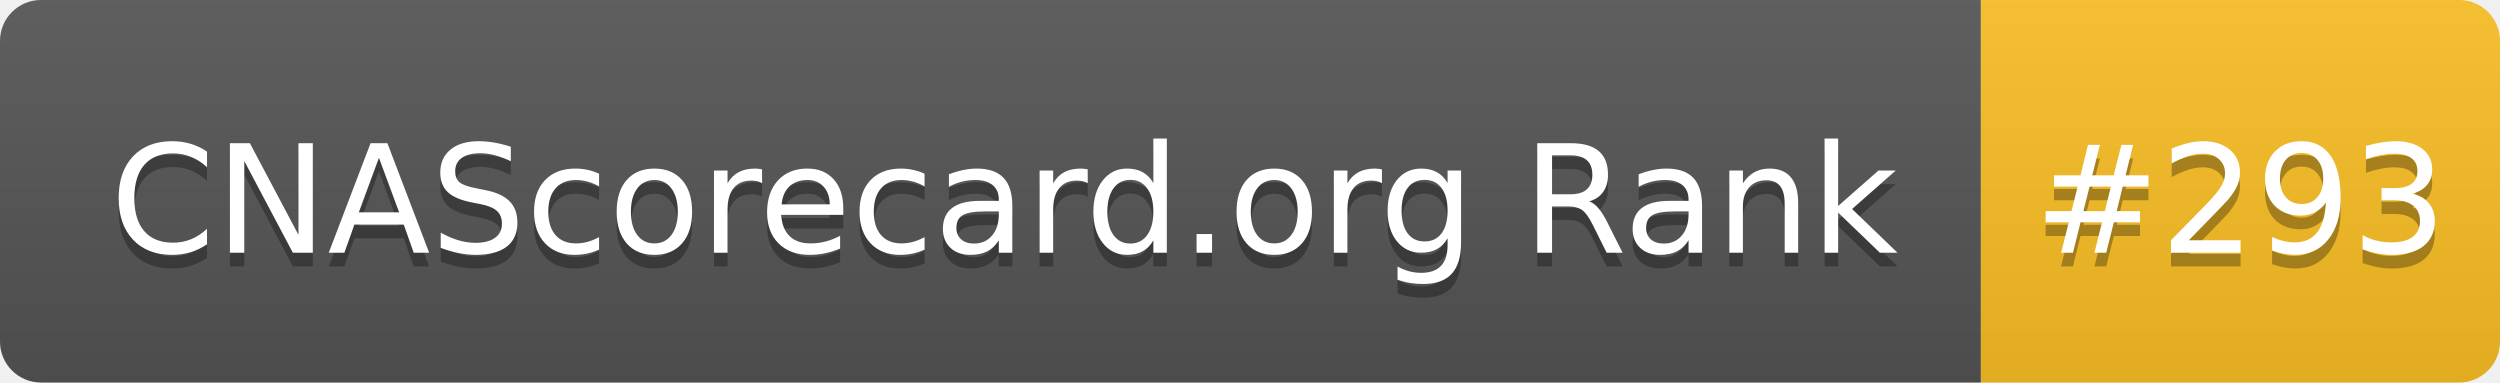
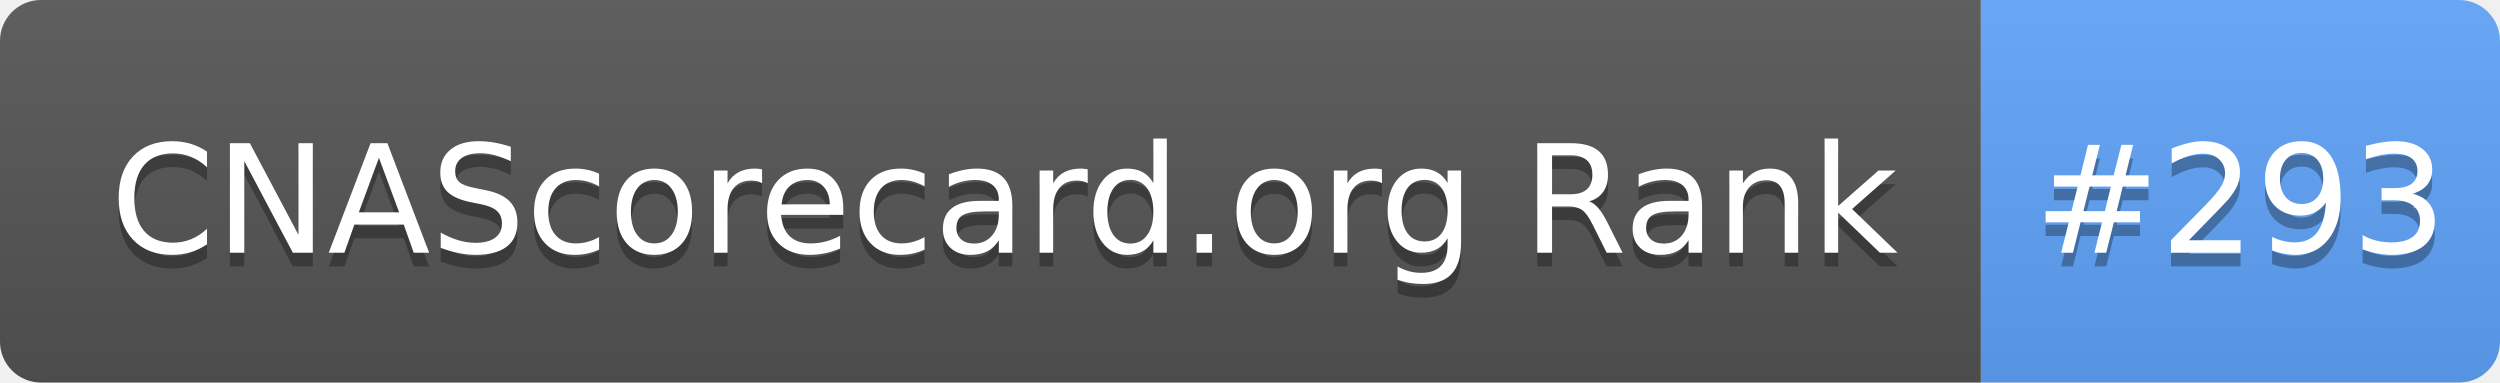
<svg xmlns="http://www.w3.org/2000/svg" width="183" height="28" role="img" aria-label="CNAScorecard.org Rank: #293">
  <linearGradient id="s" x2="0" y2="100%">
    <stop offset="0" stop-color="#bbb" stop-opacity=".1" />
    <stop offset="1" stop-opacity=".1" />
  </linearGradient>
  <clipPath id="r">
    <rect width="183" height="28" rx="3" fill="#fff" />
  </clipPath>
  <g clip-path="url(#r)">
    <rect width="145" height="28" fill="#555" />
-     <rect x="145" width="38" height="28" fill="#FBBF24" />
+     <rect x="145" width="38" height="28" fill="#60A5FA" />
    <rect width="183" height="28" fill="url(#s)" />
  </g>
  <g fill="#fff" text-anchor="middle" font-family="Verdana,Geneva,DejaVu Sans,sans-serif" text-rendering="geometricPrecision" font-size="110">
    <text aria-hidden="true" x="735" y="195" fill="#010101" fill-opacity=".3" transform="scale(.1)" textLength="1350">CNAScorecard.org Rank</text>
    <text x="735" y="185" transform="scale(.1)" fill="#fff" textLength="1350">CNAScorecard.org Rank</text>
    <text aria-hidden="true" x="1640" y="195" fill="#010101" fill-opacity=".3" transform="scale(.1)" textLength="280">#293</text>
    <text x="1640" y="185" transform="scale(.1)" fill="#fff" textLength="280">#293</text>
  </g>
</svg>
